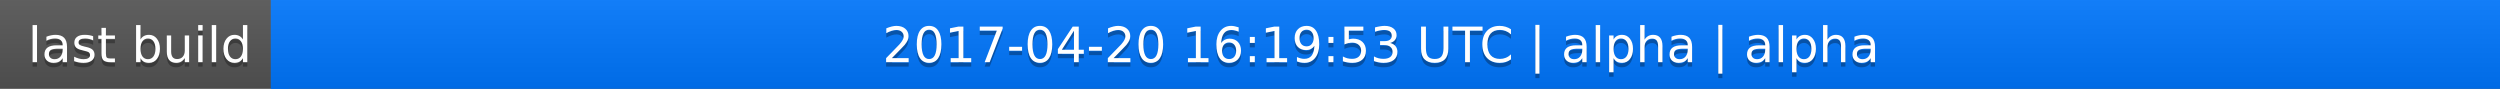
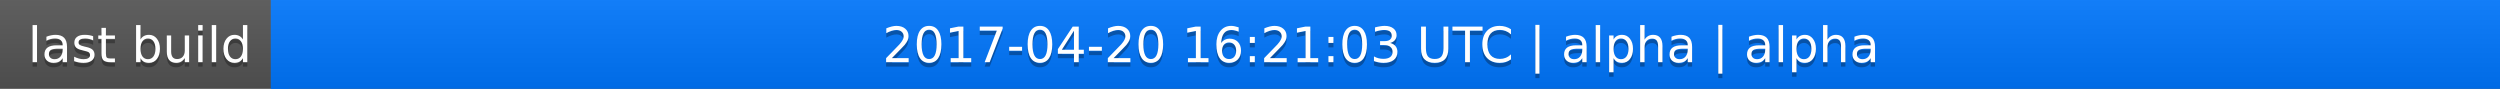
<svg xmlns="http://www.w3.org/2000/svg" width="563" height="20">
  <linearGradient id="a" x2="0" y2="100%">
    <stop offset="0" stop-color="#bbb" stop-opacity=".1" />
    <stop offset="1" stop-opacity=".1" />
  </linearGradient>
  <rect rx="0" width="563" height="20" fill="#555" />
  <rect rx="0" x="61" width="502" height="20" fill="#07f" />
  <path fill="#07f" d="M61 0h4v20h-4z" />
  <rect rx="0" width="563" height="20" fill="url(#a)" />
  <g fill="#fff" text-anchor="middle" font-family="DejaVu Sans,Verdana,Geneva,sans-serif" font-size="11">
    <text x="31.5" y="15" fill="#010101" fill-opacity=".3">last build</text>
    <text x="31.5" y="14">last build</text>
-     <text x="311" y="15" fill="#010101" fill-opacity=".3">2017-04-20 16:19:53 UTC | alpha | alpha</text>
-     <text x="311" y="14">2017-04-20 16:19:53 UTC | alpha | alpha</text>
+     <text x="311" y="15" fill="#010101" fill-opacity=".3">2017-04-20 16:21:03 UTC | alpha | alpha</text>
+     <text x="311" y="14">2017-04-20 16:21:03 UTC | alpha | alpha</text>
  </g>
</svg>
